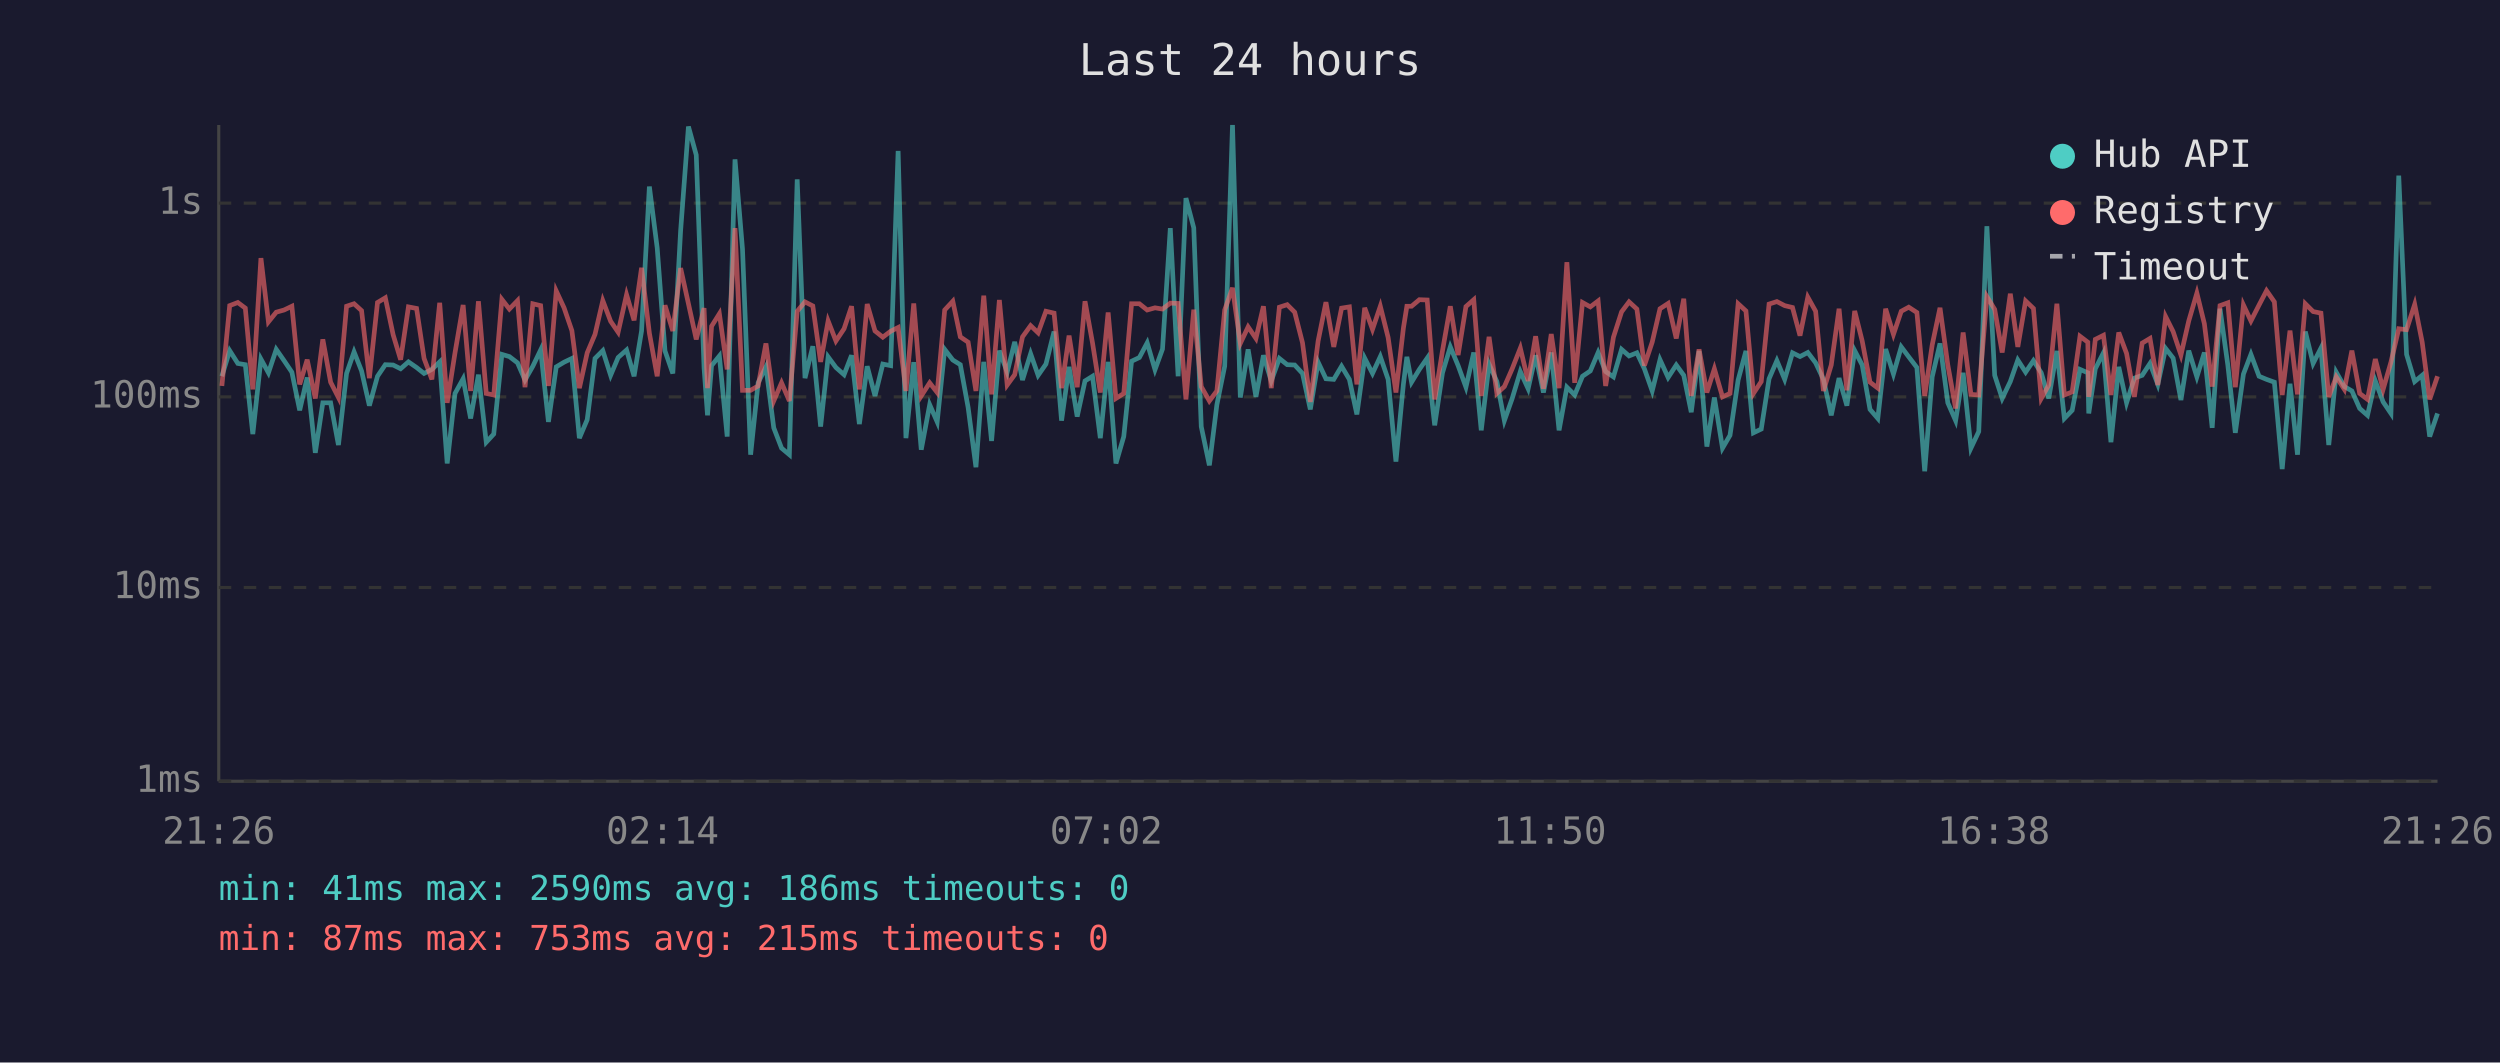
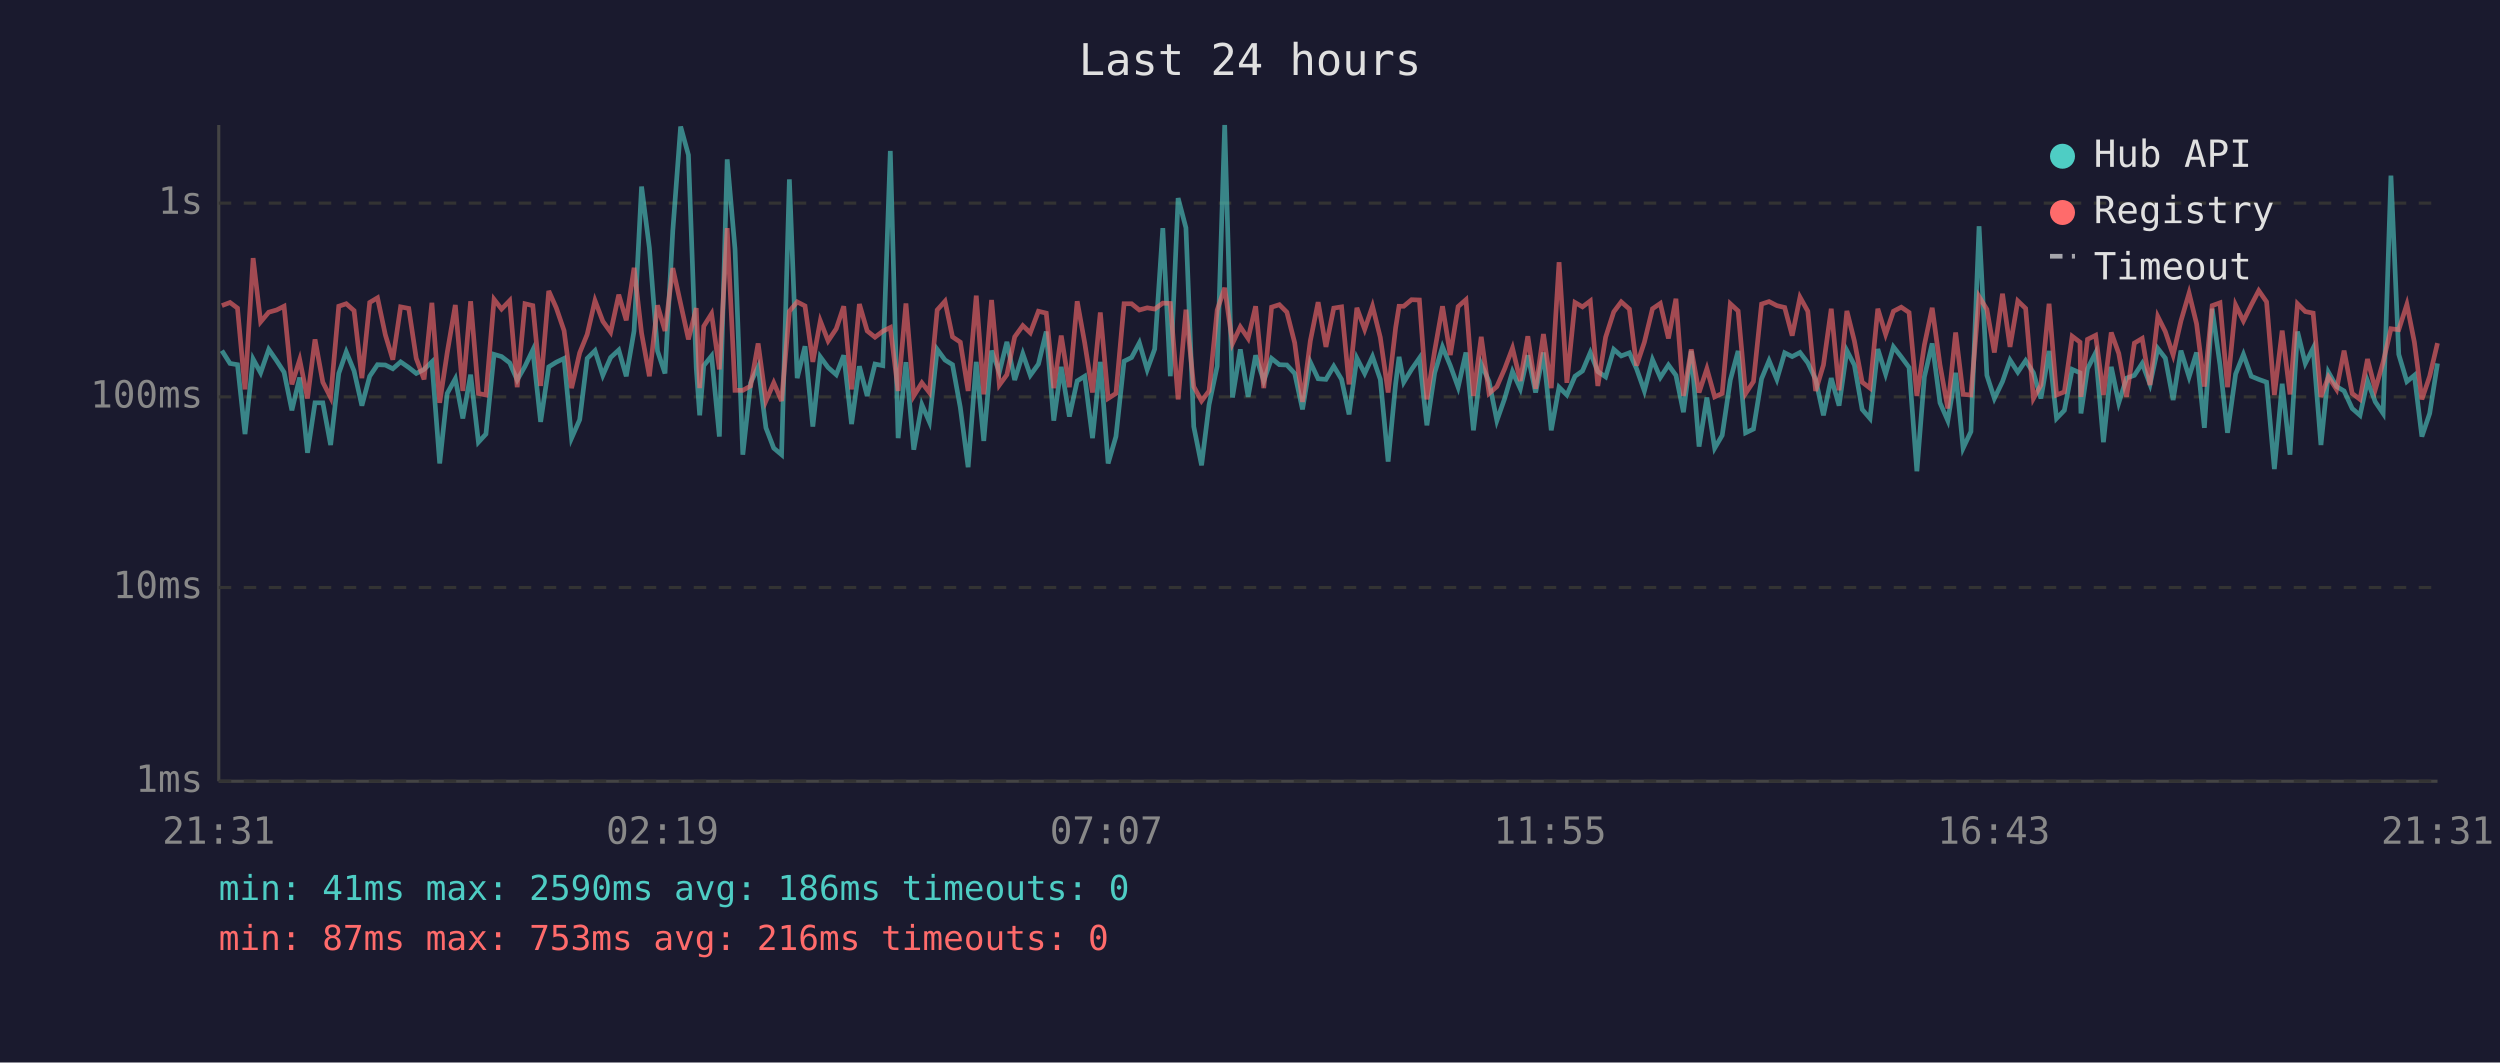
<svg xmlns="http://www.w3.org/2000/svg" viewBox="0 0 800 340" font-family="monospace" font-size="12">
  <rect width="800" height="340" fill="#1a1a2e" />
  <text x="400" y="24" fill="#e0e0e0" font-size="14" text-anchor="middle">Last 24 hours</text>
  <line x1="70" y1="40" x2="70" y2="250" stroke="#444" stroke-width="1" />
  <line x1="70" y1="250" x2="780" y2="250" stroke="#444" stroke-width="1" />
  <line x1="70" y1="250" x2="780" y2="250" stroke="#333" stroke-width="1" stroke-dasharray="4" />
  <text x="65" y="250" fill="#888" text-anchor="end" dominant-baseline="middle">1ms</text>
  <line x1="70" y1="188" x2="780" y2="188" stroke="#333" stroke-width="1" stroke-dasharray="4" />
  <text x="65" y="188" fill="#888" text-anchor="end" dominant-baseline="middle">10ms</text>
  <line x1="70" y1="127" x2="780" y2="127" stroke="#333" stroke-width="1" stroke-dasharray="4" />
  <text x="65" y="127" fill="#888" text-anchor="end" dominant-baseline="middle">100ms</text>
  <line x1="70" y1="65" x2="780" y2="65" stroke="#333" stroke-width="1" stroke-dasharray="4" />
  <text x="65" y="65" fill="#888" text-anchor="end" dominant-baseline="middle">1s</text>
-   <text x="70" y="270" fill="#888" text-anchor="middle">21:26</text>
-   <text x="212" y="270" fill="#888" text-anchor="middle">02:14</text>
-   <text x="354" y="270" fill="#888" text-anchor="middle">07:02</text>
-   <text x="496" y="270" fill="#888" text-anchor="middle">11:50</text>
-   <text x="638" y="270" fill="#888" text-anchor="middle">16:38</text>
-   <text x="780" y="270" fill="#888" text-anchor="middle">21:26</text>
-   <polyline points="71.0,120.4 73.5,112.2 76.1,116.3 78.5,116.7 80.9,138.9 83.5,114.9 85.9,119.3 88.4,111.8 90.9,115.4 93.4,119.1 95.9,131.3 98.3,120.8 100.9,144.9 103.3,128.9 105.8,128.9 108.3,142.4 110.9,119.5 113.3,112.6 115.7,118.7 118.2,129.8 120.8,120.4 123.3,116.7 125.8,116.8 128.2,118.0 130.7,115.8 133.3,117.6 135.7,119.5 138.2,118.2 140.7,115.8 143.1,148.3 145.6,125.9 148.2,121.2 150.6,133.9 153.1,119.9 155.6,141.5 158.0,138.9 160.6,113.4 163.0,114.1 165.6,116.1 168.0,121.6 170.5,117.2 173.0,112.0 175.5,135.0 178.0,117.4 180.5,115.9 183.0,114.7 185.4,140.2 187.9,134.3 190.4,114.7 192.9,112.2 195.4,120.1 197.8,114.4 200.5,112.0 202.9,120.4 205.3,105.9 207.8,59.7 210.3,79.3 212.8,112.3 215.3,119.5 217.8,73.8 220.3,40.5 222.8,49.6 225.3,117.8 226.4,132.9 227.7,117.0 230.2,113.9 232.7,139.7 235.2,51.0 237.6,79.7 240.2,145.5 242.6,122.5 245.1,117.4 247.6,136.9 250.1,143.4 252.6,145.5 255.1,57.4 257.6,121.0 260.1,110.8 262.6,136.5 265.0,114.2 267.5,117.6 270.1,119.9 272.5,113.7 275.0,135.7 277.5,117.2 280.0,126.7 282.5,116.5 285.0,117.0 287.4,48.3 289.9,140.2 292.4,115.9 294.8,143.9 297.5,129.5 299.9,135.0 302.3,111.8 304.9,115.2 307.3,116.7 309.8,130.4 312.3,149.5 314.8,115.8 317.3,141.1 319.8,112.2 322.3,119.1 324.7,109.4 327.2,121.6 329.8,113.2 332.2,120.1 334.7,116.5 337.3,106.1 339.7,134.6 342.1,117.4 344.7,133.3 347.2,121.9 349.6,120.4 352.1,140.2 354.6,115.8 357.1,148.3 359.6,139.7 362.1,115.6 364.6,114.4 367.1,109.7 369.6,118.3 372.0,111.7 374.5,73.0 377.0,120.4 379.5,63.4 382.0,72.9 384.4,136.5 387.0,148.9 389.4,129.5 391.9,117.2 394.4,40.0 396.9,127.2 399.4,111.8 401.9,127.0 404.3,113.7 406.8,121.9 409.4,114.7 411.9,116.7 414.3,116.8 416.8,119.5 419.3,131.0 421.8,115.9 424.3,121.2 426.8,121.4 429.3,117.2 431.8,121.4 434.2,132.6 436.7,114.6 439.2,119.5 441.7,114.1 444.2,121.4 446.7,147.7 449.1,122.8 450.2,114.2 451.7,122.3 454.2,118.2 456.7,114.6 459.1,136.1 461.6,119.3 464.1,111.0 466.6,117.0 469.1,123.9 471.6,112.8 474.0,137.7 476.5,116.5 479.0,122.1 481.4,134.6 483.9,127.5 486.5,118.9 489.0,124.4 491.4,113.7 493.9,125.6 496.4,112.8 498.9,137.7 501.4,123.9 503.9,126.4 506.4,120.4 508.9,118.7 511.4,112.8 513.8,118.9 516.3,120.6 518.9,111.8 521.3,113.9 523.8,112.9 526.2,118.0 528.7,125.1 531.2,115.1 533.8,120.8 536.4,116.8 538.8,120.1 541.2,131.9 543.7,112.3 546.2,142.9 548.6,127.2 551.2,143.4 553.6,139.3 556.2,121.6 558.7,112.3 561.1,138.5 563.6,137.3 566.1,121.2 568.6,115.4 571.1,121.4 573.6,112.9 576.0,114.1 578.5,112.8 581.0,116.1 583.5,121.4 586.0,132.9 588.5,121.0 591.0,129.8 593.5,112.2 595.9,116.8 598.4,131.0 600.9,133.9 603.4,111.7 605.9,119.7 608.4,111.0 610.8,114.2 613.4,117.6 615.9,150.8 618.3,120.6 620.8,109.9 623.3,128.9 625.8,134.6 628.2,119.3 630.7,143.4 633.2,138.1 635.8,72.4 638.3,120.1 640.7,127.5 643.3,122.1 645.7,115.2 648.2,119.1 650.7,115.4 653.2,119.3 655.6,127.5 658.2,112.3 660.6,133.9 663.1,131.3 665.6,118.2 668.1,119.3 668.4,132.3 670.5,118.0 673.1,112.9 675.5,141.5 678.0,117.4 680.5,128.9 683.0,121.0 685.5,120.1 688.0,116.3 690.5,123.0 693.0,111.5 695.4,114.6 697.9,128.0 700.4,112.2 703.0,120.6 705.4,112.8 707.9,136.9 710.4,98.8 712.9,116.8 715.3,138.5 717.9,119.7 720.3,113.4 722.9,120.4 725.3,121.4 727.8,122.3 730.3,150.1 732.8,122.8 735.2,145.5 737.7,106.1 740.2,116.3 742.7,111.4 745.2,142.4 747.6,119.1 750.2,123.7 752.6,125.1 755.1,130.7 757.6,132.9 760.1,121.9 762.6,128.6 765.1,132.3 767.6,56.2 770.1,113.4 772.7,122.1 775.1,120.1 777.5,139.7 780.0,132.3" fill="none" stroke="#4ecdc4" stroke-width="1.5" opacity="0.6" />
-   <polyline points="71.0,123.5 73.5,97.8 76.1,96.8 78.5,98.6 80.9,124.6 83.5,82.6 85.9,103.0 88.4,99.9 90.9,99.2 93.4,98.0 95.9,123.0 98.3,115.1 100.9,127.5 103.3,108.6 105.8,122.3 108.3,127.2 110.9,98.0 113.3,97.2 115.7,99.4 118.2,121.0 120.8,96.8 123.3,95.3 125.8,107.1 128.2,115.1 130.7,98.2 133.3,98.7 135.7,114.7 138.2,121.4 140.7,96.9 143.1,128.9 145.6,112.9 148.2,97.6 150.6,125.1 153.1,96.4 155.6,125.9 158.0,126.4 160.6,95.8 163.0,98.9 165.6,96.2 168.0,123.9 170.5,97.2 173.0,97.8 175.5,123.5 178.0,93.1 180.5,98.5 183.0,105.8 185.4,124.2 187.9,112.9 190.4,107.0 192.9,96.2 195.4,102.8 197.8,106.3 200.5,94.3 202.9,102.5 205.3,85.7 207.8,106.6 210.3,120.4 212.8,97.7 215.3,105.9 217.8,85.8 220.3,97.2 222.8,108.6 225.3,98.6 226.4,124.2 227.7,104.4 230.2,100.4 232.7,118.2 235.2,73.0 237.6,124.9 240.2,124.9 242.6,123.5 245.1,109.9 247.6,128.3 250.1,122.5 252.6,128.3 255.1,99.6 257.6,96.6 260.1,97.9 262.6,115.8 265.0,102.7 267.5,109.1 270.1,105.2 272.5,98.0 275.0,124.6 277.5,97.3 280.0,105.9 282.5,107.9 285.0,106.0 287.4,104.8 289.9,125.1 292.4,97.1 294.8,126.7 297.5,122.5 299.9,125.6 302.3,99.2 304.9,96.4 307.3,107.8 309.8,109.5 312.3,125.1 314.8,94.6 317.3,126.2 319.8,96.0 322.3,123.2 324.7,119.9 327.2,107.8 329.8,104.2 332.2,106.5 334.7,99.6 337.3,100.2 339.7,124.2 342.1,107.4 344.7,123.9 347.2,96.4 349.6,109.7 352.1,125.6 354.6,100.0 357.1,127.5 359.6,125.9 362.1,97.2 364.6,97.2 367.1,99.2 369.6,98.5 372.0,98.9 374.5,97.0 377.0,97.1 379.5,127.8 382.0,99.1 384.4,123.7 387.0,128.3 389.4,125.1 391.9,99.2 394.4,92.1 396.9,109.9 399.4,104.6 401.9,108.3 404.3,98.0 406.8,124.2 409.4,98.3 411.9,97.5 414.3,99.9 416.8,109.7 419.3,128.6 421.8,109.1 424.3,96.7 426.8,111.0 429.3,98.6 431.8,98.2 434.2,123.0 436.7,98.5 439.2,105.4 441.7,98.0 444.2,108.0 446.7,125.6 449.1,104.9 450.2,98.0 451.7,98.0 454.2,95.9 456.7,96.0 459.1,127.8 461.6,112.2 464.1,98.0 466.6,113.6 469.1,98.1 471.6,95.9 474.0,126.7 476.5,107.8 479.0,125.9 481.4,123.7 483.9,118.0 486.5,111.4 489.0,121.9 491.4,107.6 493.9,124.4 496.4,106.9 498.9,124.2 501.4,83.9 503.9,122.5 506.4,96.8 508.9,98.2 511.4,96.3 513.8,123.5 516.3,107.9 518.9,99.8 521.3,96.6 523.8,98.9 526.2,117.0 528.7,109.5 531.2,98.8 533.8,97.1 536.4,108.3 538.8,95.6 541.2,126.7 543.7,111.8 546.2,125.6 548.6,118.0 551.2,127.0 553.6,125.9 556.2,97.2 558.7,99.5 561.1,125.9 563.6,122.1 566.1,97.3 568.6,96.5 571.1,97.8 573.6,98.4 576.0,107.4 578.5,95.1 581.0,99.6 583.5,125.1 586.0,116.8 588.5,98.8 591.0,124.9 593.5,99.5 595.9,109.1 598.4,122.3 600.9,124.2 603.4,98.8 605.9,107.0 608.4,99.6 610.8,98.3 613.4,100.0 615.9,126.7 618.3,110.4 620.8,98.5 623.3,116.8 625.8,130.7 628.2,106.4 630.7,126.2 633.2,126.4 635.8,94.9 638.3,99.0 640.7,112.8 643.3,94.0 645.7,111.0 648.2,96.3 650.7,98.7 653.2,127.5 655.6,123.2 658.2,97.2 660.6,126.4 663.1,125.4 665.6,107.6 668.1,109.5 668.4,127.0 670.5,108.6 673.1,107.3 675.5,126.4 678.0,106.4 680.5,113.1 683.0,127.0 685.5,109.8 688.0,108.3 690.5,123.2 693.0,101.3 695.4,106.1 697.9,113.6 700.4,102.7 703.0,93.8 705.4,103.6 707.9,123.7 710.4,97.8 712.9,96.9 715.3,123.9 717.9,97.6 720.3,102.7 722.9,97.6 725.3,93.0 727.8,96.6 730.3,126.4 732.8,105.8 735.2,126.2 737.7,97.2 740.2,99.7 742.7,100.2 745.2,127.0 747.6,120.6 750.2,124.6 752.6,112.2 755.1,125.9 757.6,127.8 760.1,114.9 762.6,124.6 765.1,115.9 767.6,105.2 770.1,105.5 772.7,97.4 775.1,109.5 777.5,127.8 780.0,120.4" fill="none" stroke="#ff6b6b" stroke-width="1.5" opacity="0.6" />
+   <text x="70" y="270" fill="#888" text-anchor="middle">21:31</text>
+   <text x="212" y="270" fill="#888" text-anchor="middle">02:19</text>
+   <text x="354" y="270" fill="#888" text-anchor="middle">07:07</text>
+   <text x="496" y="270" fill="#888" text-anchor="middle">11:55</text>
+   <text x="638" y="270" fill="#888" text-anchor="middle">16:43</text>
+   <text x="780" y="270" fill="#888" text-anchor="middle">21:31</text>
+   <polyline points="71.0,112.2 73.6,116.3 76.0,116.7 78.4,138.9 81.0,114.9 83.4,119.3 86.0,111.8 88.5,115.4 90.9,119.1 93.4,131.3 95.9,120.8 98.4,144.9 100.8,128.9 103.3,128.9 105.8,142.4 108.4,119.5 110.8,112.6 113.3,118.7 115.8,129.8 118.3,120.4 120.8,116.7 123.3,116.8 125.7,118.0 128.2,115.8 130.8,117.6 133.2,119.5 135.7,118.2 138.2,115.8 140.7,148.3 143.1,125.9 145.7,121.2 148.1,133.9 150.6,119.9 153.1,141.5 155.5,138.9 158.1,113.4 160.5,114.1 163.1,116.1 165.5,121.6 168.0,117.2 170.5,112.0 173.0,135.0 175.6,117.4 178.0,115.9 180.5,114.7 182.9,140.2 185.5,134.3 187.9,114.7 190.4,112.2 192.9,120.1 195.4,114.4 198.0,112.0 200.4,120.4 202.9,105.9 205.3,59.7 207.8,79.3 210.4,112.3 212.8,119.5 215.3,73.8 217.8,40.5 220.3,49.6 222.8,117.8 223.9,132.9 225.2,117.0 227.7,113.9 230.2,139.7 232.7,51.0 235.2,79.7 237.7,145.5 240.2,122.5 242.6,117.4 245.1,136.9 247.6,143.4 250.1,145.5 252.6,57.4 255.1,121.0 257.6,110.8 260.1,136.5 262.5,114.2 265.0,117.6 267.6,119.9 270.0,113.7 272.5,135.7 275.0,117.2 277.5,126.7 280.0,116.5 282.5,117.0 284.9,48.3 287.4,140.2 289.9,115.9 292.4,143.9 295.0,129.5 297.4,135.0 299.9,111.8 302.4,115.2 304.8,116.7 307.3,130.4 309.8,149.5 312.4,115.8 314.8,141.1 317.3,112.2 319.8,119.1 322.2,109.4 324.7,121.6 327.3,113.2 329.7,120.1 332.3,116.5 334.8,106.1 337.2,134.6 339.6,117.4 342.2,133.3 344.7,121.9 347.1,120.4 349.6,140.2 352.1,115.8 354.6,148.3 357.1,139.7 359.7,115.6 362.1,114.4 364.6,109.7 367.1,118.3 369.5,111.7 372.1,73.0 374.5,120.4 377.0,63.4 379.5,72.9 382.0,136.5 384.5,148.9 386.9,129.5 389.5,117.2 391.9,40.0 394.4,127.2 396.9,111.8 399.4,127.0 401.8,113.7 404.4,121.9 406.9,114.7 409.4,116.7 411.8,116.8 414.3,119.5 416.8,131.0 419.3,115.9 421.8,121.2 424.3,121.4 426.8,117.2 429.3,121.4 431.7,132.6 434.2,114.6 436.7,119.5 439.2,114.1 441.7,121.4 444.2,147.7 446.6,122.8 447.7,114.2 449.2,122.3 451.7,118.2 454.2,114.6 456.6,136.1 459.1,119.3 461.6,111.0 464.1,117.0 466.6,123.9 469.1,112.8 471.5,137.7 474.0,116.5 476.5,122.1 479.0,134.6 481.5,127.5 484.0,118.9 486.5,124.4 488.9,113.7 491.4,125.6 493.9,112.8 496.4,137.7 498.9,123.9 501.4,126.4 504.0,120.4 506.4,118.7 508.9,112.8 511.3,118.9 513.8,120.6 516.4,111.8 518.8,113.9 521.4,112.9 523.7,118.0 526.2,125.1 528.8,115.1 531.3,120.8 533.9,116.8 536.3,120.1 538.7,131.9 541.2,112.3 543.7,142.9 546.2,127.2 548.7,143.4 551.1,139.3 553.7,121.6 556.2,112.3 558.6,138.5 561.1,137.3 563.7,121.2 566.1,115.4 568.6,121.4 571.1,112.9 573.5,114.1 576.0,112.8 578.5,116.1 581.0,121.4 583.5,132.9 586.0,121.0 588.5,129.8 591.0,112.2 593.4,116.8 595.9,131.0 598.4,133.9 600.9,111.7 603.4,119.7 605.9,111.0 608.4,114.2 610.9,117.6 613.4,150.8 615.8,120.6 618.3,109.9 620.8,128.9 623.3,134.6 625.8,119.3 628.2,143.4 630.7,138.1 633.3,72.4 635.8,120.1 638.2,127.5 640.8,122.1 643.2,115.2 645.7,119.1 648.2,115.4 650.7,119.3 653.1,127.5 655.7,112.3 658.1,133.9 660.6,131.3 663.1,118.2 665.6,119.3 665.9,132.3 668.0,118.0 670.6,112.9 673.1,141.5 675.6,117.4 678.0,128.9 680.5,121.0 683.0,120.1 685.5,116.3 688.0,123.0 690.5,111.5 692.9,114.6 695.4,128.0 697.9,112.2 700.5,120.6 702.9,112.8 705.4,136.9 707.9,98.8 710.4,116.8 712.8,138.5 715.4,119.7 717.9,113.4 720.4,120.4 722.8,121.4 725.3,122.3 727.8,150.1 730.3,122.8 732.8,145.5 735.2,106.1 737.7,116.3 740.2,111.4 742.7,142.4 745.1,119.1 747.7,123.7 750.1,125.1 752.7,130.7 755.2,132.9 757.6,121.9 760.1,128.6 762.6,132.3 765.1,56.2 767.6,113.4 770.2,122.1 772.6,120.1 775.0,139.7 777.5,132.3 780.0,116.3" fill="none" stroke="#4ecdc4" stroke-width="1.5" opacity="0.6" />
+   <polyline points="71.0,97.8 73.6,96.8 76.0,98.6 78.4,124.6 81.0,82.6 83.4,103.0 86.0,99.9 88.5,99.2 90.9,98.0 93.4,123.0 95.9,115.1 98.4,127.5 100.8,108.6 103.3,122.3 105.8,127.2 108.4,98.0 110.8,97.2 113.3,99.4 115.8,121.0 118.3,96.8 120.8,95.3 123.3,107.1 125.7,115.1 128.2,98.2 130.8,98.7 133.2,114.7 135.7,121.4 138.2,96.9 140.7,128.9 143.1,112.9 145.7,97.6 148.1,125.1 150.6,96.4 153.1,125.9 155.5,126.4 158.1,95.8 160.5,98.9 163.1,96.2 165.5,123.9 168.0,97.2 170.5,97.8 173.0,123.5 175.6,93.1 178.0,98.5 180.5,105.8 182.9,124.2 185.5,112.9 187.9,107.0 190.4,96.2 192.9,102.8 195.4,106.3 198.0,94.3 200.4,102.5 202.9,85.7 205.3,106.6 207.8,120.4 210.4,97.7 212.8,105.9 215.3,85.8 217.8,97.2 220.3,108.6 222.8,98.6 223.9,124.2 225.2,104.4 227.7,100.4 230.2,118.2 232.7,73.0 235.2,124.9 237.7,124.9 240.2,123.5 242.6,109.9 245.1,128.3 247.6,122.5 250.1,128.3 252.6,99.6 255.1,96.6 257.6,97.9 260.1,115.8 262.5,102.7 265.0,109.1 267.6,105.2 270.0,98.0 272.5,124.6 275.0,97.3 277.5,105.9 280.0,107.9 282.5,106.0 284.9,104.8 287.4,125.1 289.9,97.1 292.4,126.7 295.0,122.5 297.4,125.6 299.9,99.2 302.4,96.4 304.8,107.8 307.3,109.5 309.8,125.1 312.4,94.6 314.8,126.2 317.3,96.0 319.8,123.2 322.2,119.9 324.7,107.8 327.3,104.2 329.7,106.5 332.3,99.6 334.8,100.2 337.2,124.2 339.6,107.4 342.2,123.9 344.7,96.4 347.1,109.7 349.6,125.6 352.1,100.0 354.6,127.5 357.1,125.9 359.7,97.2 362.1,97.2 364.6,99.2 367.1,98.5 369.5,98.9 372.1,97.0 374.5,97.1 377.0,127.8 379.5,99.1 382.0,123.7 384.5,128.3 386.9,125.1 389.5,99.2 391.9,92.1 394.4,109.9 396.9,104.6 399.4,108.3 401.8,98.0 404.4,124.2 406.9,98.3 409.4,97.5 411.8,99.9 414.3,109.7 416.8,128.6 419.3,109.1 421.8,96.7 424.3,111.0 426.8,98.6 429.3,98.2 431.7,123.0 434.2,98.5 436.7,105.4 439.2,98.0 441.7,108.0 444.2,125.6 446.6,104.9 447.7,98.0 449.2,98.0 451.7,95.9 454.2,96.0 456.6,127.8 459.1,112.2 461.6,98.0 464.1,113.6 466.6,98.1 469.1,95.9 471.5,126.7 474.0,107.8 476.5,125.9 479.0,123.7 481.5,118.0 484.0,111.4 486.5,121.9 488.9,107.6 491.4,124.4 493.9,106.9 496.4,124.2 498.9,83.9 501.4,122.5 504.0,96.8 506.4,98.2 508.9,96.3 511.3,123.5 513.8,107.9 516.4,99.8 518.8,96.6 521.4,98.9 523.7,117.0 526.2,109.5 528.8,98.8 531.3,97.1 533.9,108.3 536.3,95.6 538.7,126.7 541.2,111.8 543.7,125.6 546.2,118.0 548.7,127.0 551.1,125.9 553.7,97.2 556.2,99.5 558.6,125.9 561.1,122.1 563.7,97.3 566.1,96.5 568.6,97.8 571.1,98.4 573.5,107.4 576.0,95.1 578.5,99.6 581.0,125.1 583.5,116.8 586.0,98.8 588.5,124.9 591.0,99.5 593.4,109.1 595.9,122.3 598.4,124.2 600.9,98.8 603.4,107.0 605.9,99.6 608.4,98.3 610.9,100.0 613.4,126.7 615.8,110.4 618.3,98.5 620.8,116.8 623.3,130.7 625.8,106.4 628.2,126.2 630.7,126.4 633.3,94.9 635.8,99.0 638.2,112.8 640.8,94.0 643.2,111.0 645.7,96.3 648.2,98.7 650.7,127.5 653.1,123.2 655.7,97.2 658.1,126.4 660.6,125.4 663.1,107.6 665.6,109.5 665.9,127.0 668.0,108.6 670.6,107.3 673.1,126.4 675.6,106.4 678.0,113.1 680.5,127.0 683.0,109.8 685.5,108.3 688.0,123.2 690.5,101.3 692.9,106.1 695.4,113.6 697.9,102.7 700.5,93.8 702.9,103.6 705.4,123.7 707.9,97.8 710.4,96.9 712.8,123.9 715.4,97.6 717.9,102.7 720.4,97.6 722.8,93.0 725.3,96.6 727.8,126.4 730.3,105.8 732.8,126.2 735.2,97.2 737.7,99.7 740.2,100.2 742.7,127.0 745.1,120.6 747.7,124.6 750.1,112.2 752.7,125.9 755.2,127.8 757.6,114.9 760.1,124.6 762.6,115.9 765.1,105.2 767.6,105.5 770.2,97.4 772.6,109.5 775.0,127.8 777.5,120.4 780.0,109.8" fill="none" stroke="#ff6b6b" stroke-width="1.5" opacity="0.6" />
  <circle cx="660" cy="50" r="4" fill="#4ecdc4" />
  <text x="670" y="50" fill="#e0e0e0" dominant-baseline="middle">Hub API</text>
  <circle cx="660" cy="68" r="4" fill="#ff6b6b" />
  <text x="670" y="68" fill="#e0e0e0" dominant-baseline="middle">Registry</text>
  <line x1="656" y1="82" x2="664" y2="82" stroke="#e0e0e0" stroke-width="1.5" stroke-dasharray="4,3" opacity="0.7" />
  <text x="670" y="86" fill="#e0e0e0" dominant-baseline="middle">Timeout</text>
  <text x="70" y="288" fill="#4ecdc4" font-size="11">min: 41ms  max: 2590ms  avg: 186ms  timeouts: 0</text>
-   <text x="70" y="304" fill="#ff6b6b" font-size="11">min: 87ms  max: 753ms  avg: 215ms  timeouts: 0</text>
+   <text x="70" y="304" fill="#ff6b6b" font-size="11">min: 87ms  max: 753ms  avg: 216ms  timeouts: 0</text>
</svg>
